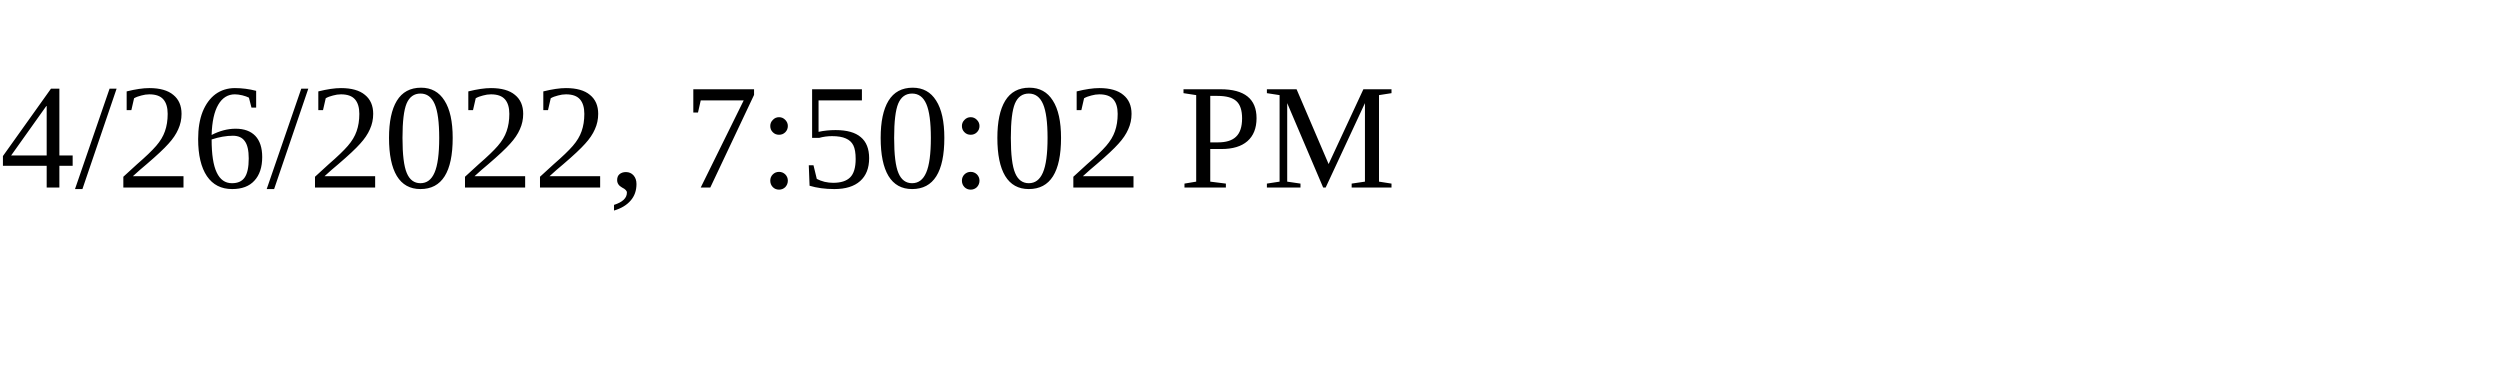
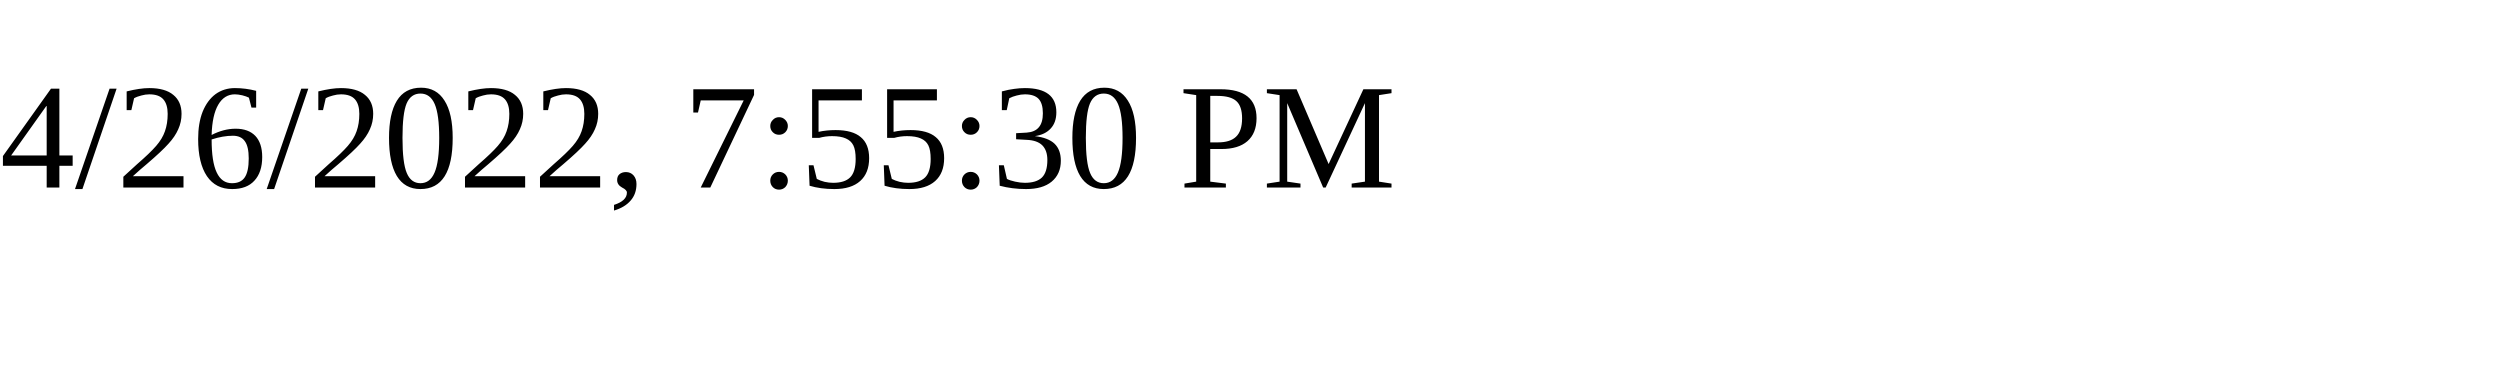
<svg xmlns="http://www.w3.org/2000/svg" height="30" width="200">
-   <text x="0" y="15">4/26/2022, 7:50:02 PM</text>
+   <text x="0" y="15">4/26/2022, 7:55:30 PM</text>
</svg>
